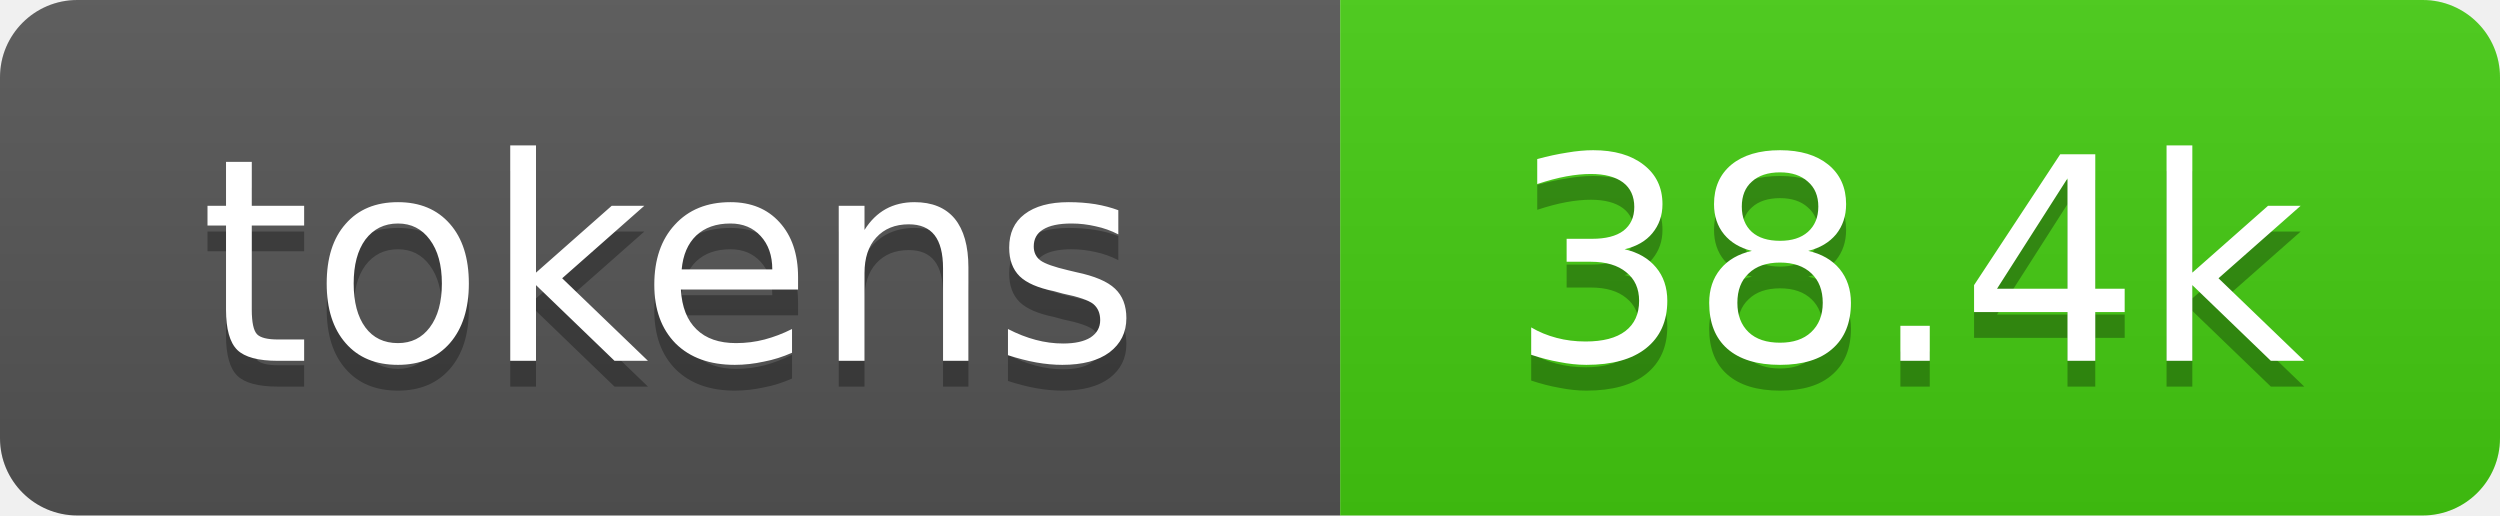
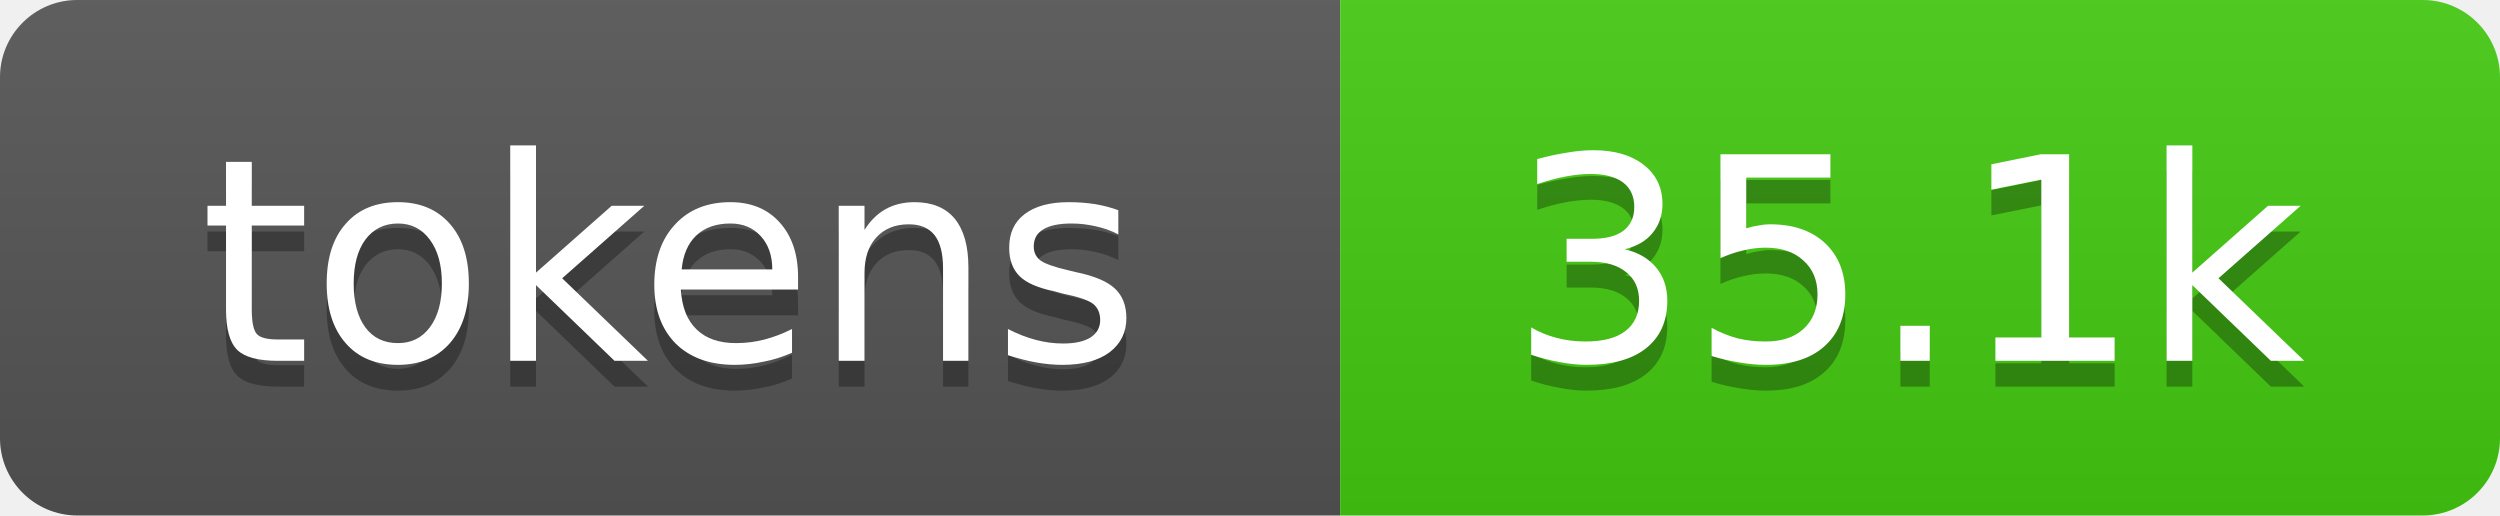
- <svg xmlns="http://www.w3.org/2000/svg" xmlns:xlink="http://www.w3.org/1999/xlink" width="97" height="20" role="img" aria-label="38.4k tokens, 19% of context window">
+ <svg xmlns="http://www.w3.org/2000/svg" xmlns:xlink="http://www.w3.org/1999/xlink" width="97" height="20" role="img" aria-label="35.1k tokens, 18% of context window">
  <linearGradient id="s" x2="0" y2="100%">
    <stop offset="0" stop-color="#bbb" stop-opacity=".1" />
    <stop offset="1" stop-opacity=".1" />
  </linearGradient>
  <clipPath id="r">
    <rect width="97" height="20" rx="3" fill="#fff" />
  </clipPath>
  <a xlink:href="https://github.com/qwibitai/nanoclaw/tree/main/repo-tokens">
    <g clip-path="url(#r)">
      <rect width="52" height="20" fill="#555" />
      <rect x="52" width="45" height="20" fill="#4c1" />
      <rect width="97" height="20" fill="url(#s)" />
      <g fill="#fff" text-anchor="middle" font-family="Verdana,Geneva,DejaVu Sans,sans-serif" font-size="11">
        <text aria-hidden="true" x="26" y="15" fill="#010101" fill-opacity=".3">tokens</text>
        <text x="26" y="14">tokens</text>
-         <text aria-hidden="true" x="74" y="15" fill="#010101" fill-opacity=".3">38.4k</text>
-         <text x="74" y="14">38.4k</text>
+         <text aria-hidden="true" x="74" y="15" fill="#010101" fill-opacity=".3">35.1k</text>
+         <text x="74" y="14">35.1k</text>
      </g>
    </g>
  </a>
</svg>
